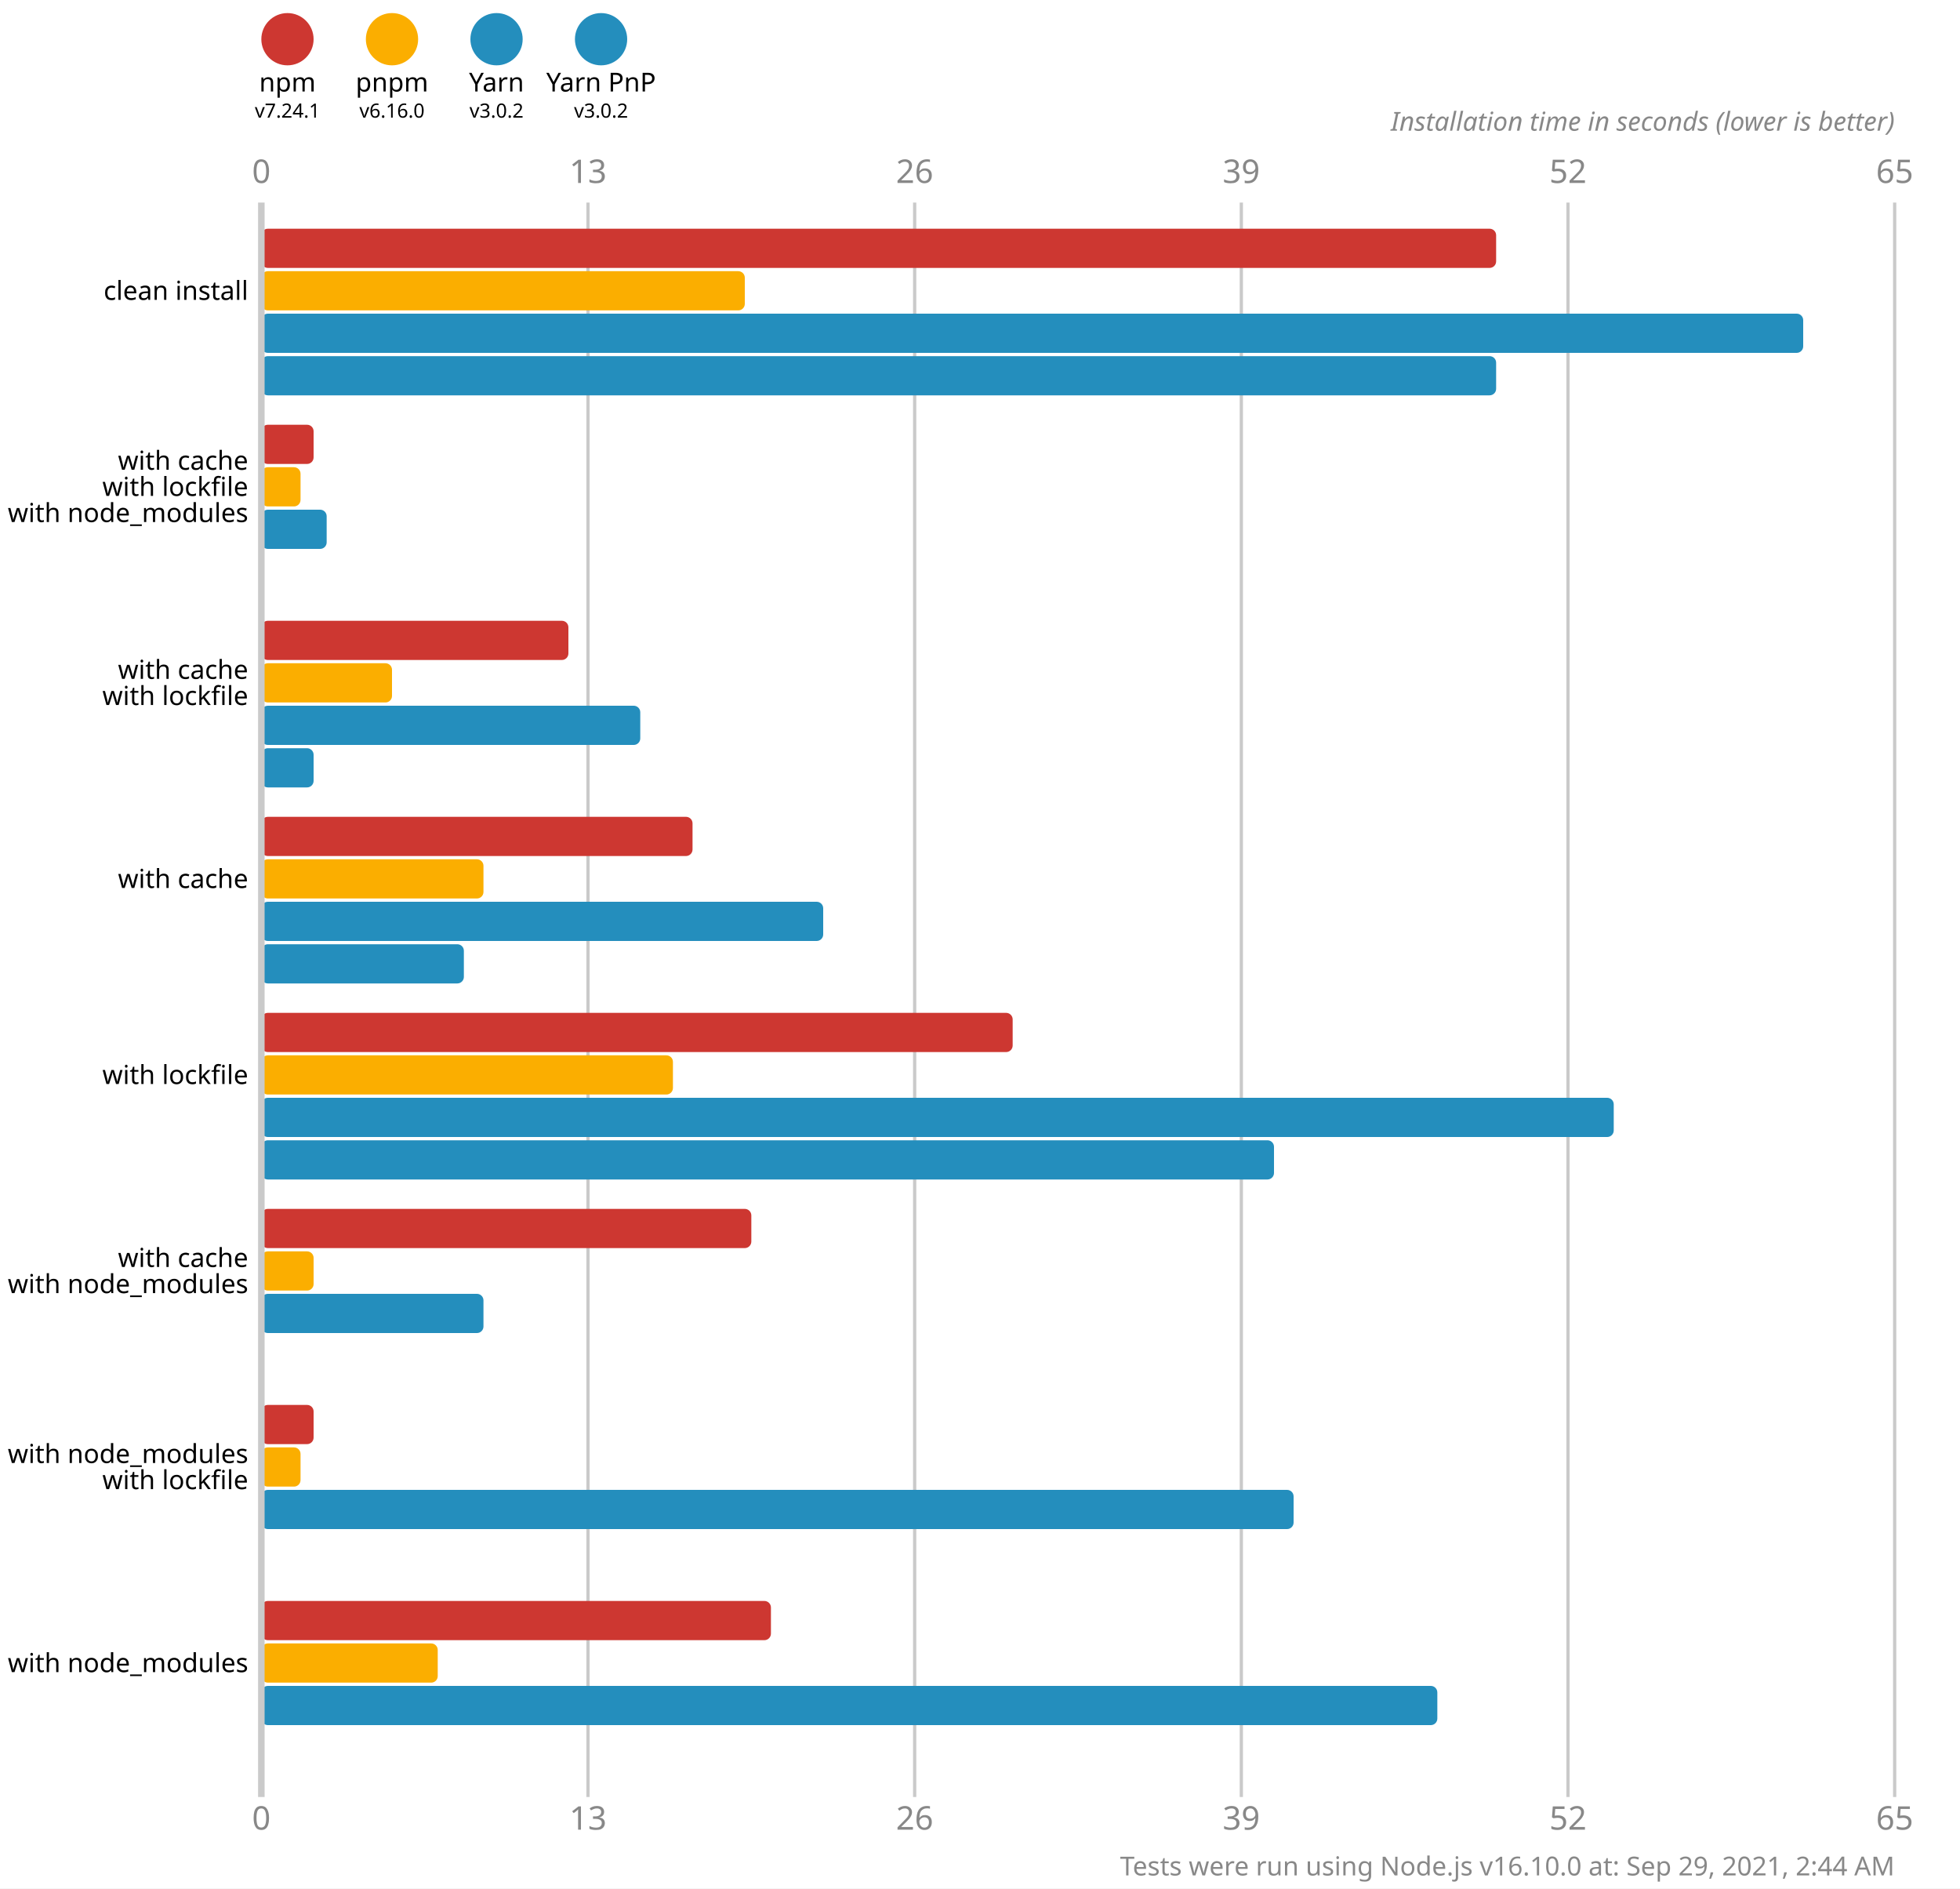
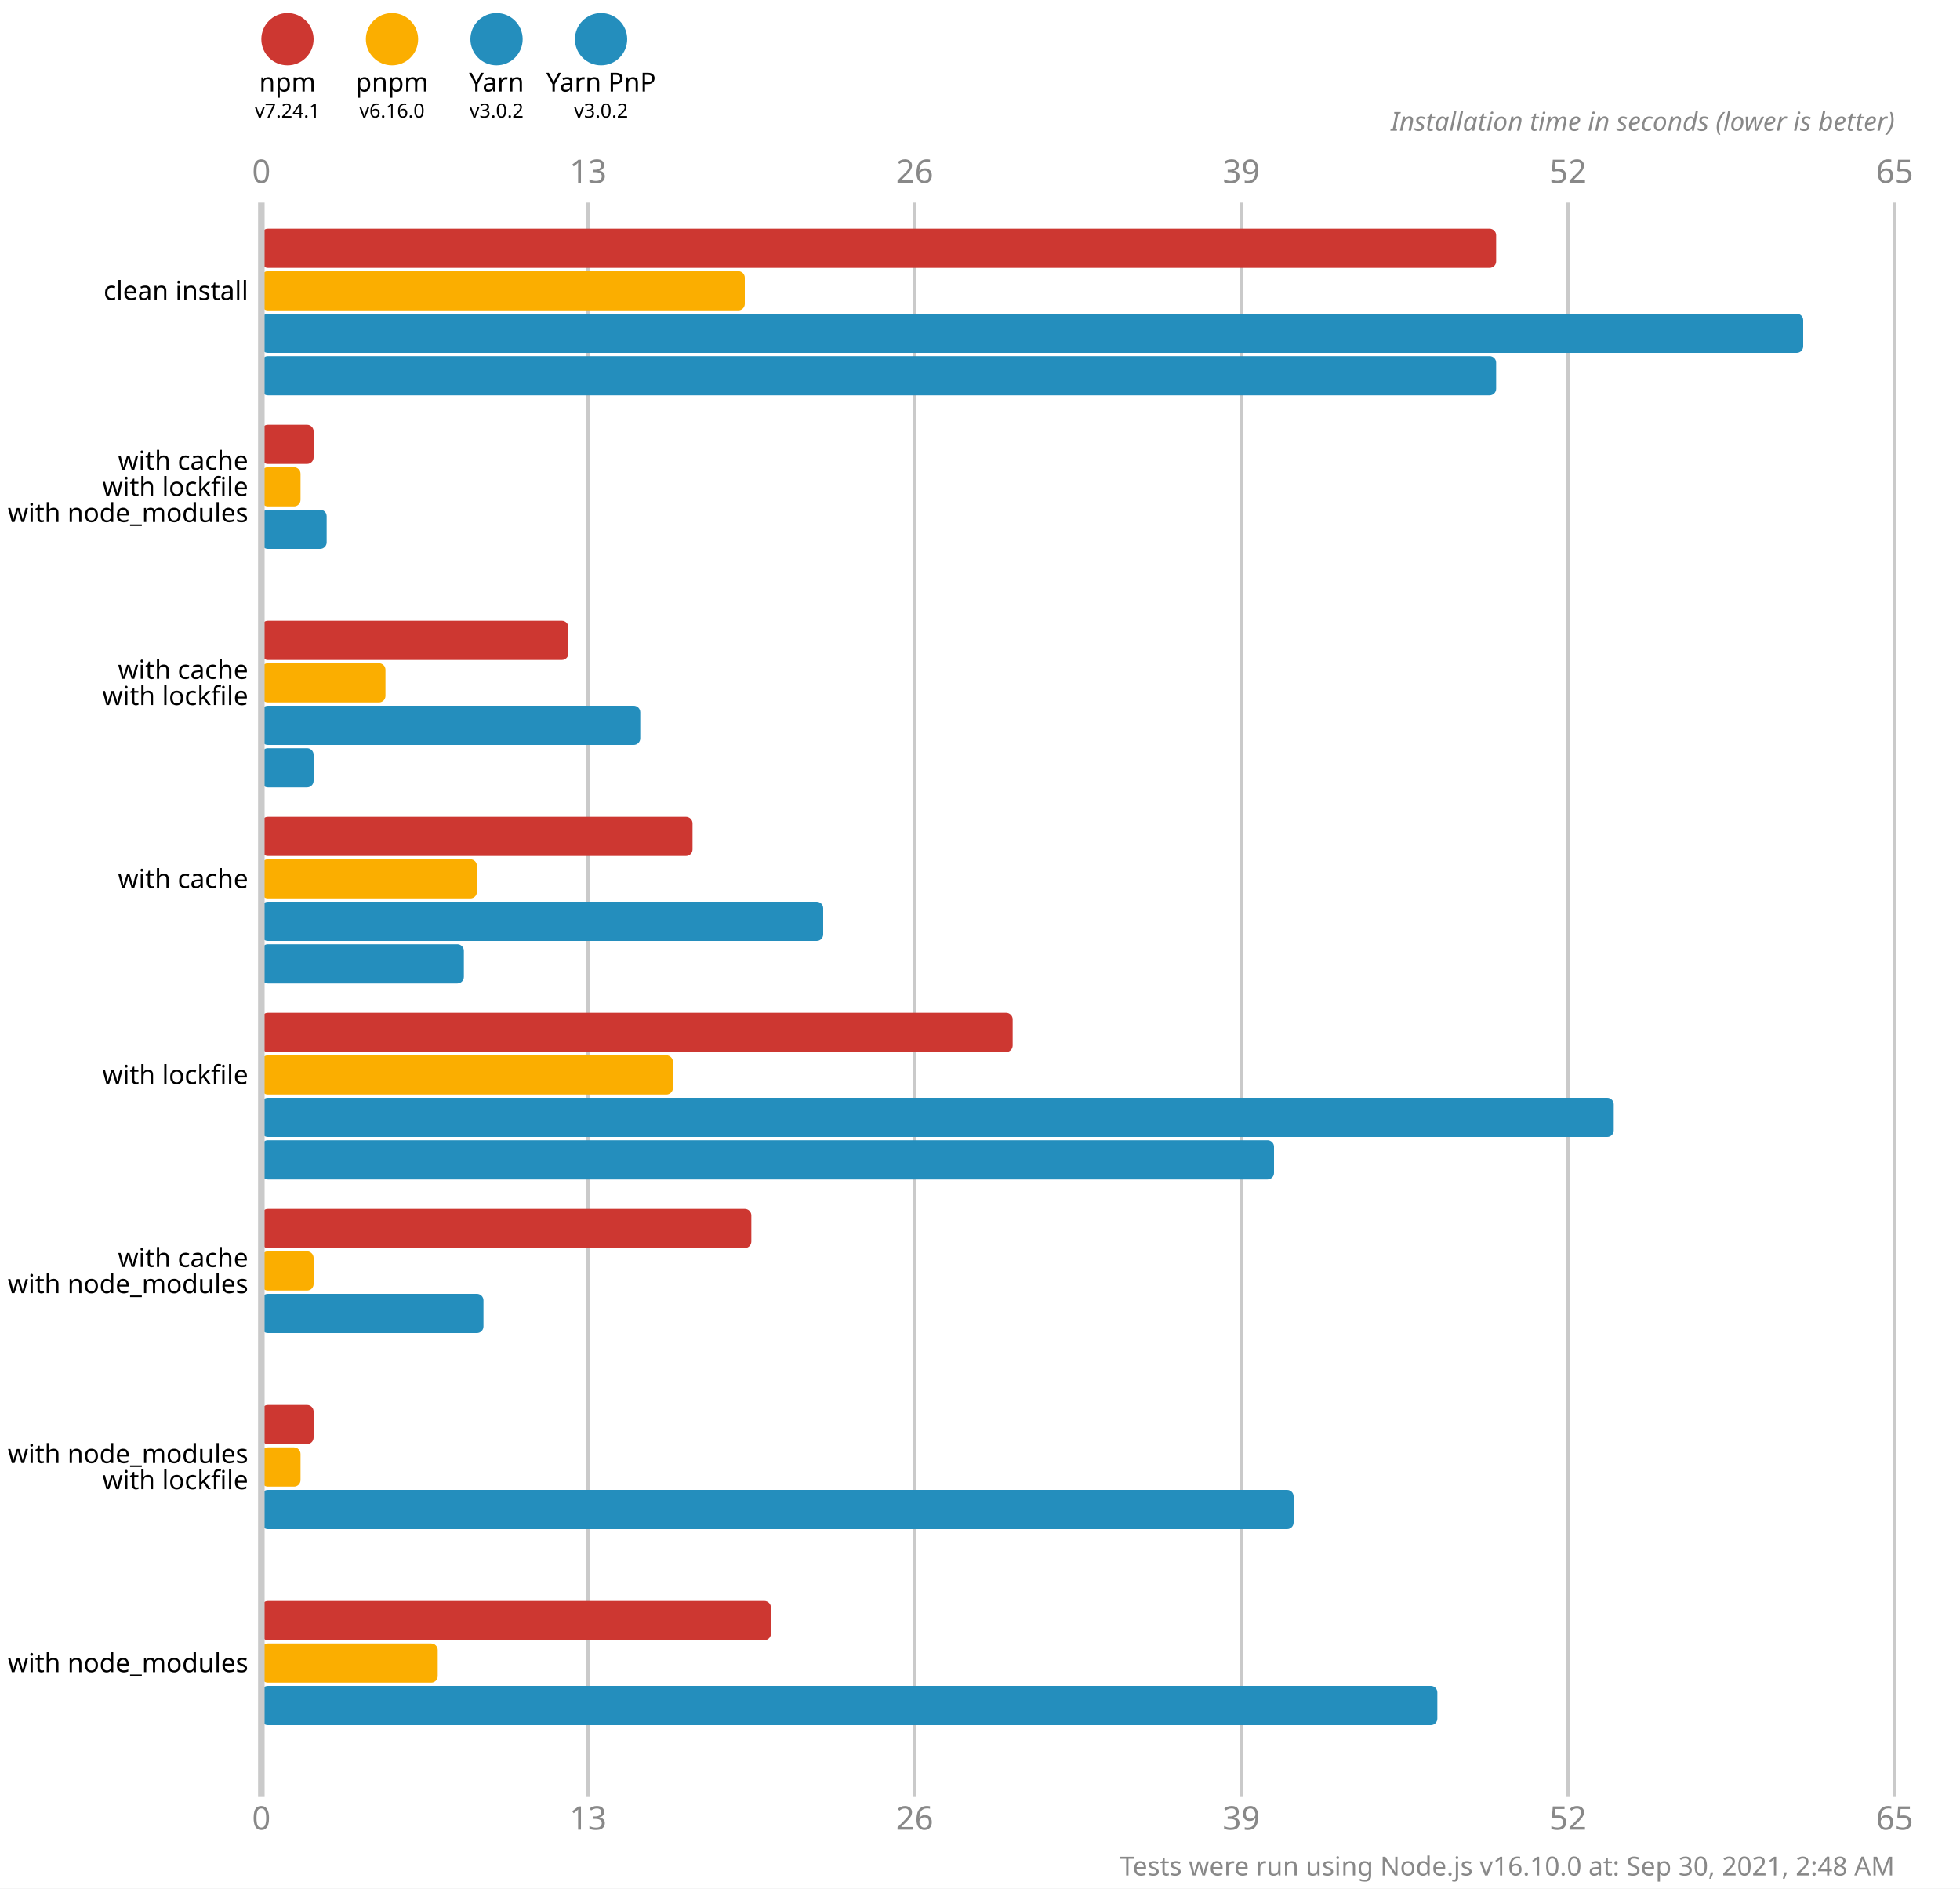
<svg xmlns="http://www.w3.org/2000/svg" version="1.1" viewBox="0 0 300 289">
  <style>
    .font { font-family: sans-serif; }
    .s3 { font-size: 3px; }
    .s4 { font-size: 4px; }
    .s5 { font-size: 5px; }
    .line { stroke: #cacaca; }
    .width { stroke-width: 0.5; }
    .text { fill: #888; }
  </style>
  <rect x="0" y="0" width="300" height="289" fill="#fff" />
  <circle cx="44" cy="6" r="4" fill="#cd3731" />
  <text x="44" y="14" class="font s4" text-anchor="middle">npm</text>
  <text x="44" y="18" class="font s3" text-anchor="middle">v7.24.1</text>
  <circle cx="60" cy="6" r="4" fill="#fbae00" />
  <text x="60" y="14" class="font s4" text-anchor="middle">pnpm</text>
  <text x="60" y="18" class="font s3" text-anchor="middle">v6.16.0</text>
  <circle cx="76" cy="6" r="4" fill="#248ebd" />
  <text x="76" y="14" class="font s4" text-anchor="middle">Yarn</text>
  <text x="76" y="18" class="font s3" text-anchor="middle">v3.0.2</text>
  <circle cx="92" cy="6" r="4" fill="#248ebd" />
  <text x="92" y="14" class="font s4" text-anchor="middle">Yarn PnP</text>
  <text x="92" y="18" class="font s3" text-anchor="middle">v3.0.2</text>
  <text x="40" y="28" class="font s5 text" text-anchor="middle">0</text>
  <text x="40" y="280" class="font s5 text" text-anchor="middle">0</text>
  <line x1="90" y1="31" x2="90" y2="275" class="line width" />
  <text x="90" y="28" class="font s5 text" text-anchor="middle">13</text>
  <text x="90" y="280" class="font s5 text" text-anchor="middle">13</text>
  <line x1="140" y1="31" x2="140" y2="275" class="line width" />
  <text x="140" y="28" class="font s5 text" text-anchor="middle">26</text>
  <text x="140" y="280" class="font s5 text" text-anchor="middle">26</text>
  <line x1="190" y1="31" x2="190" y2="275" class="line width" />
  <text x="190" y="28" class="font s5 text" text-anchor="middle">39</text>
  <text x="190" y="280" class="font s5 text" text-anchor="middle">39</text>
  <line x1="240" y1="31" x2="240" y2="275" class="line width" />
  <text x="240" y="28" class="font s5 text" text-anchor="middle">52</text>
  <text x="240" y="280" class="font s5 text" text-anchor="middle">52</text>
  <line x1="290" y1="31" x2="290" y2="275" class="line width" />
  <text x="290" y="28" class="font s5 text" text-anchor="middle">65</text>
  <text x="290" y="280" class="font s5 text" text-anchor="middle">65</text>
  <text x="290" y="20" class="font s4 text" font-style="italic" text-anchor="end">Installation time in seconds (lower is better)</text>
  <rect x="40" y="35" width="189" height="6" fill="#cd3731" rx="1" ry="1" />
  <rect x="40" y="41.5" width="74" height="6" fill="#fbae00" rx="1" ry="1" />
  <rect x="40" y="48" width="236" height="6" fill="#248ebd" rx="1" ry="1" />
  <rect x="40" y="54.5" width="189" height="6" fill="#248ebd" rx="1" ry="1" />
  <rect x="40" y="65" width="8" height="6" fill="#cd3731" rx="1" ry="1" />
  <rect x="40" y="71.5" width="6" height="6" fill="#fbae00" rx="1" ry="1" />
  <rect x="40" y="78" width="10" height="6" fill="#248ebd" rx="1" ry="1" />
  <rect x="40" y="84.5" width="0" height="6" fill="#248ebd" rx="1" ry="1" />
  <rect x="40" y="95" width="47" height="6" fill="#cd3731" rx="1" ry="1" />
-   <rect x="40" y="101.5" width="20" height="6" fill="#fbae00" rx="1" ry="1" />
+   <rect x="40" y="101.5" width="19" height="6" fill="#fbae00" rx="1" ry="1" />
  <rect x="40" y="108" width="58" height="6" fill="#248ebd" rx="1" ry="1" />
  <rect x="40" y="114.5" width="8" height="6" fill="#248ebd" rx="1" ry="1" />
  <rect x="40" y="125" width="66" height="6" fill="#cd3731" rx="1" ry="1" />
-   <rect x="40" y="131.5" width="34" height="6" fill="#fbae00" rx="1" ry="1" />
+   <rect x="40" y="131.5" width="33" height="6" fill="#fbae00" rx="1" ry="1" />
  <rect x="40" y="138" width="86" height="6" fill="#248ebd" rx="1" ry="1" />
  <rect x="40" y="144.5" width="31" height="6" fill="#248ebd" rx="1" ry="1" />
  <rect x="40" y="155" width="115" height="6" fill="#cd3731" rx="1" ry="1" />
  <rect x="40" y="161.5" width="63" height="6" fill="#fbae00" rx="1" ry="1" />
  <rect x="40" y="168" width="207" height="6" fill="#248ebd" rx="1" ry="1" />
  <rect x="40" y="174.5" width="155" height="6" fill="#248ebd" rx="1" ry="1" />
  <rect x="40" y="185" width="75" height="6" fill="#cd3731" rx="1" ry="1" />
  <rect x="40" y="191.5" width="8" height="6" fill="#fbae00" rx="1" ry="1" />
  <rect x="40" y="198" width="34" height="6" fill="#248ebd" rx="1" ry="1" />
  <rect x="40" y="204.5" width="0" height="6" fill="#248ebd" rx="1" ry="1" />
  <rect x="40" y="215" width="8" height="6" fill="#cd3731" rx="1" ry="1" />
  <rect x="40" y="221.5" width="6" height="6" fill="#fbae00" rx="1" ry="1" />
  <rect x="40" y="228" width="158" height="6" fill="#248ebd" rx="1" ry="1" />
  <rect x="40" y="234.5" width="0" height="6" fill="#248ebd" rx="1" ry="1" />
  <rect x="40" y="245" width="78" height="6" fill="#cd3731" rx="1" ry="1" />
  <rect x="40" y="251.5" width="27" height="6" fill="#fbae00" rx="1" ry="1" />
  <rect x="40" y="258" width="180" height="6" fill="#248ebd" rx="1" ry="1" />
  <rect x="40" y="264.5" width="0" height="6" fill="#248ebd" rx="1" ry="1" />
  <line x1="40" y1="31" x2="40" y2="275" class="line" />
  <text x="38" y="44.5" class="font s4" dominant-baseline="middle" text-anchor="end">clean install</text>
  <text x="38" y="70.5" class="font s4" dominant-baseline="middle" text-anchor="end">with cache</text>
  <text x="38" y="74.5" class="font s4" dominant-baseline="middle" text-anchor="end">with lockfile</text>
  <text x="38" y="78.5" class="font s4" dominant-baseline="middle" text-anchor="end">with node_modules</text>
  <text x="38" y="102.5" class="font s4" dominant-baseline="middle" text-anchor="end">with cache</text>
  <text x="38" y="106.5" class="font s4" dominant-baseline="middle" text-anchor="end">with lockfile</text>
  <text x="38" y="134.5" class="font s4" dominant-baseline="middle" text-anchor="end">with cache</text>
  <text x="38" y="164.5" class="font s4" dominant-baseline="middle" text-anchor="end">with lockfile</text>
  <text x="38" y="192.5" class="font s4" dominant-baseline="middle" text-anchor="end">with cache</text>
  <text x="38" y="196.5" class="font s4" dominant-baseline="middle" text-anchor="end">with node_modules</text>
  <text x="38" y="222.5" class="font s4" dominant-baseline="middle" text-anchor="end">with node_modules</text>
  <text x="38" y="226.5" class="font s4" dominant-baseline="middle" text-anchor="end">with lockfile</text>
  <text x="38" y="254.5" class="font s4" dominant-baseline="middle" text-anchor="end">with node_modules</text>
-   <text x="290" y="287" class="font s4 text" text-anchor="end">Tests were run using Node.js v16.10.0 at: Sep 29, 2021, 2:44 AM</text>
+   <text x="290" y="287" class="font s4 text" text-anchor="end">Tests were run using Node.js v16.10.0 at: Sep 30, 2021, 2:48 AM</text>
</svg>
